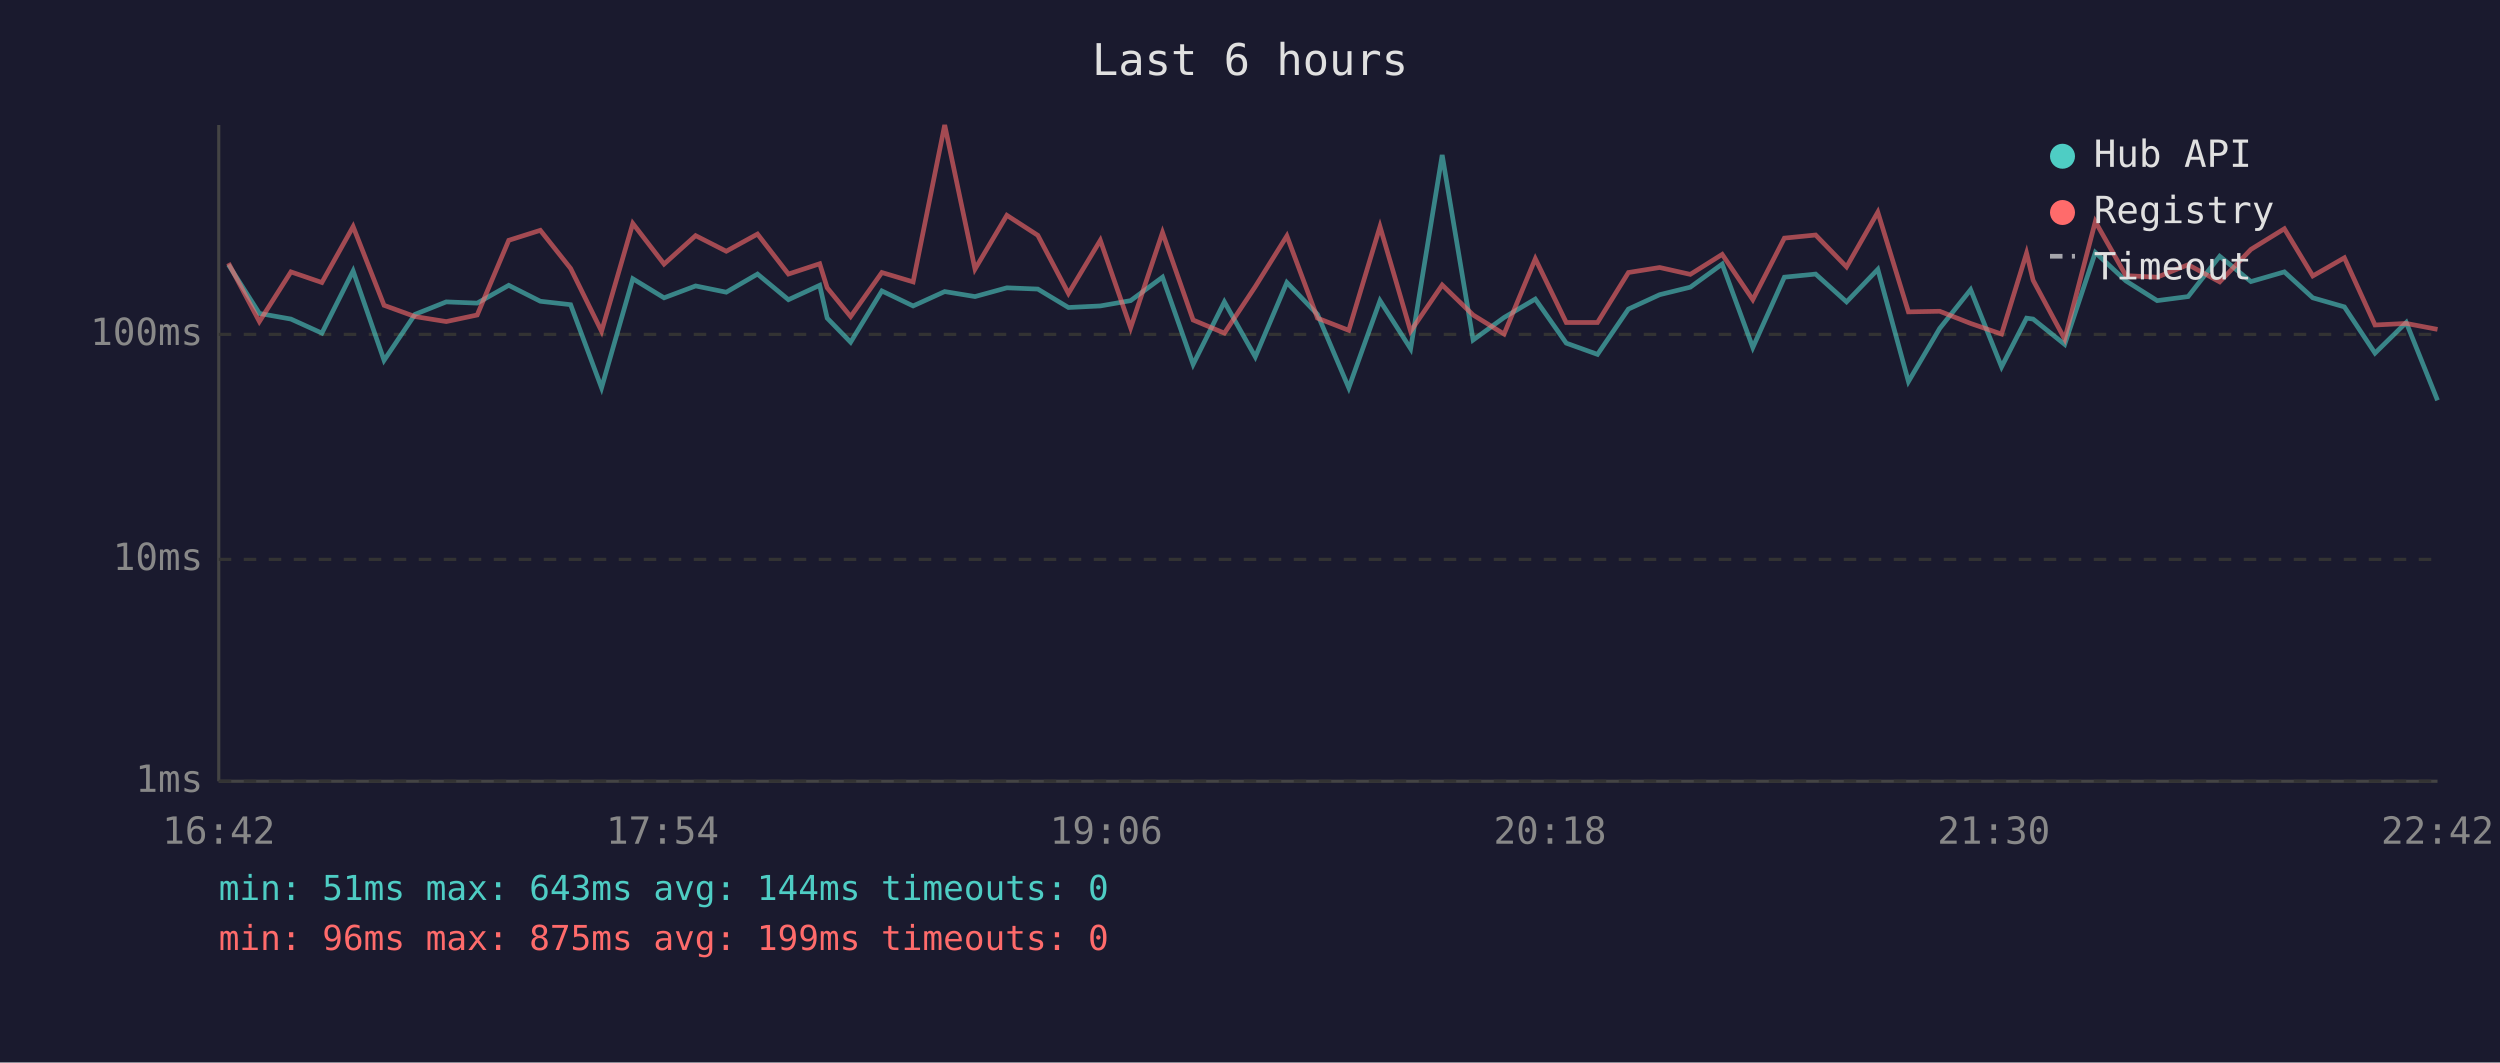
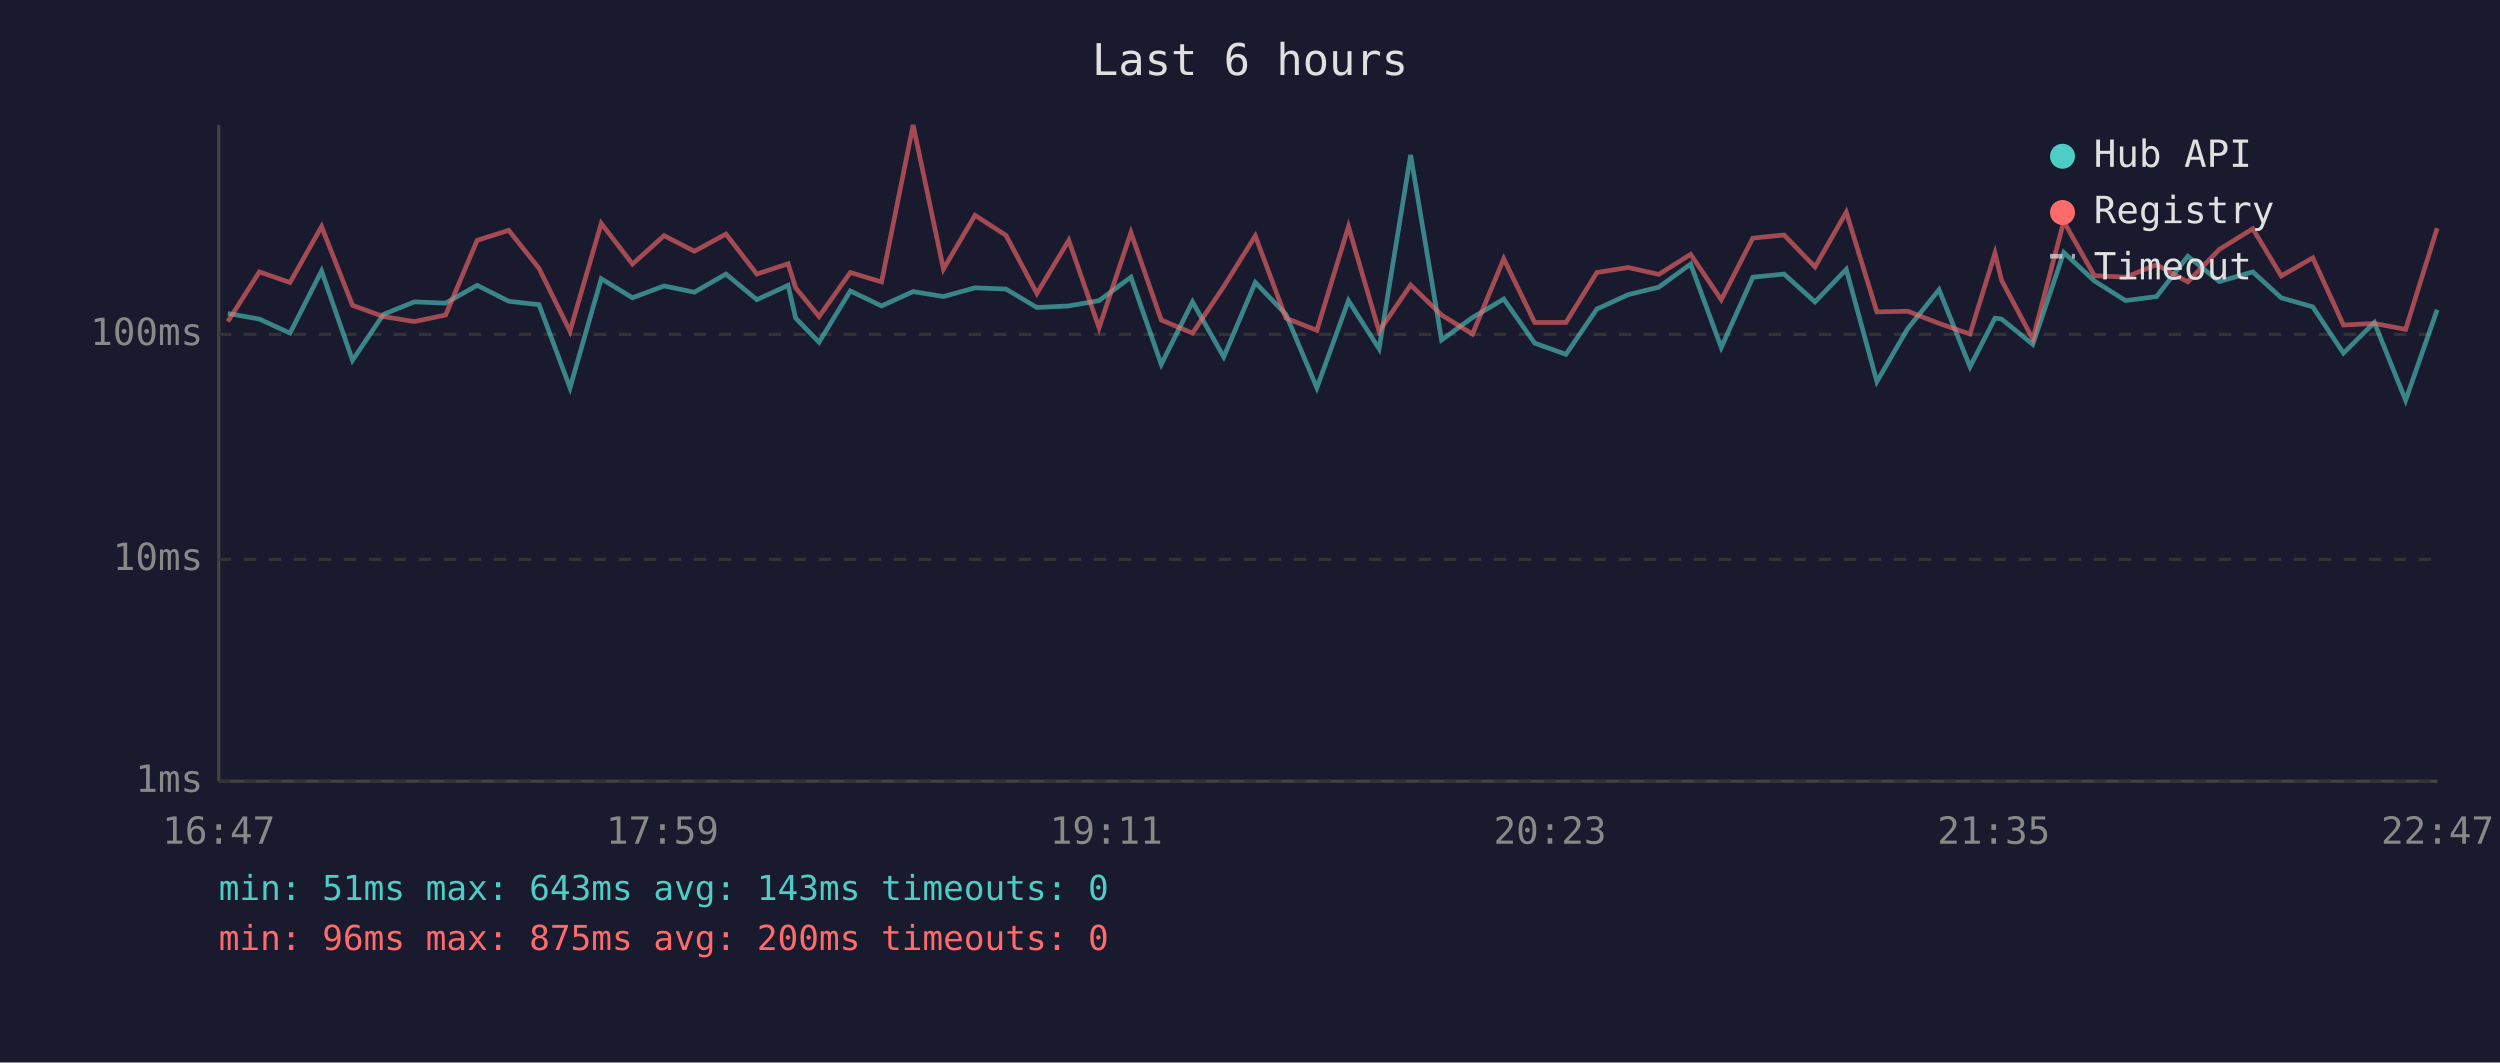
<svg xmlns="http://www.w3.org/2000/svg" viewBox="0 0 800 340" font-family="monospace" font-size="12">
  <rect width="800" height="340" fill="#1a1a2e" />
  <text x="400" y="24" fill="#e0e0e0" font-size="14" text-anchor="middle">Last 6 hours</text>
  <line x1="70" y1="40" x2="70" y2="250" stroke="#444" stroke-width="1" />
  <line x1="70" y1="250" x2="780" y2="250" stroke="#444" stroke-width="1" />
  <line x1="70" y1="250" x2="780" y2="250" stroke="#333" stroke-width="1" stroke-dasharray="4" />
  <text x="65" y="250" fill="#888" text-anchor="end" dominant-baseline="middle">1ms</text>
  <line x1="70" y1="179" x2="780" y2="179" stroke="#333" stroke-width="1" stroke-dasharray="4" />
  <text x="65" y="179" fill="#888" text-anchor="end" dominant-baseline="middle">10ms</text>
  <line x1="70" y1="107" x2="780" y2="107" stroke="#333" stroke-width="1" stroke-dasharray="4" />
  <text x="65" y="107" fill="#888" text-anchor="end" dominant-baseline="middle">100ms</text>
-   <text x="70" y="270" fill="#888" text-anchor="middle">16:42</text>
-   <text x="212" y="270" fill="#888" text-anchor="middle">17:54</text>
-   <text x="354" y="270" fill="#888" text-anchor="middle">19:06</text>
-   <text x="496" y="270" fill="#888" text-anchor="middle">20:18</text>
-   <text x="638" y="270" fill="#888" text-anchor="middle">21:30</text>
-   <text x="780" y="270" fill="#888" text-anchor="middle">22:42</text>
-   <polyline points="73.1,84.7 83.0,100.3 93.1,102.1 103.0,106.6 113.0,86.7 122.9,115.3 132.8,100.6 142.8,96.6 152.7,97.0 162.8,91.3 172.9,96.4 182.6,97.5 192.5,124.1 202.5,89.2 212.5,95.3 222.6,91.5 232.4,93.5 242.4,87.7 252.3,95.9 262.3,91.3 264.7,101.8 272.2,109.5 282.2,93.1 292.2,97.9 302.3,93.3 312.0,94.9 322.2,92.1 332.1,92.5 341.9,98.4 352.1,97.9 361.8,96.2 372.0,88.7 381.8,116.6 391.8,96.6 401.7,114.2 411.8,90.4 421.6,100.6 431.6,124.1 441.6,96.2 451.4,111.6 461.5,49.6 471.4,108.8 481.3,101.6 491.3,95.7 501.2,109.8 511.2,113.4 521.1,98.9 531.1,94.3 540.9,91.9 551.1,84.5 560.9,111.2 571.0,88.7 581.0,87.7 590.9,96.6 600.9,86.2 610.7,122.1 620.7,105.1 630.6,92.7 640.5,117.4 648.5,101.8 650.6,102.1 660.7,110.2 670.5,80.8 680.3,89.9 690.3,96.2 700.2,94.9 710.3,82.0 720.3,90.1 731.0,87.0 740.1,95.3 750.2,98.2 760.0,113.0 770.0,103.2 780.0,128.1" fill="none" stroke="#4ecdc4" stroke-width="1.5" opacity="0.6" />
-   <polyline points="73.1,84.2 83.0,102.9 93.1,87.0 103.0,90.4 113.0,72.5 122.9,97.7 132.8,101.3 142.8,102.9 152.7,100.8 162.8,76.9 172.9,73.7 182.6,85.9 192.5,106.0 202.5,71.5 212.5,84.5 222.6,75.4 232.4,80.4 242.4,74.9 252.3,87.7 262.3,84.4 264.7,92.1 272.2,101.3 282.2,87.2 292.2,90.2 302.3,40.0 312.0,86.1 322.2,68.9 332.1,75.3 341.9,93.9 352.1,76.9 361.8,104.9 372.0,74.4 381.8,102.4 391.8,106.6 401.7,91.7 411.8,75.5 421.6,101.8 431.6,105.7 441.6,72.5 451.4,106.0 461.5,91.2 471.4,100.8 481.3,106.9 491.3,82.8 501.2,103.2 511.2,103.2 521.1,87.2 531.1,85.6 540.9,87.8 551.1,81.4 560.9,95.9 571.0,76.2 581.0,75.2 590.9,85.4 600.9,67.9 610.7,99.8 620.7,99.6 630.6,103.5 640.5,106.9 648.5,81.0 650.6,89.7 660.7,108.5 670.5,70.9 680.3,88.2 690.3,88.7 700.2,84.7 710.3,90.2 720.3,79.8 731.0,73.2 740.1,88.3 750.2,82.5 760.0,104.0 770.0,103.5 780.0,105.4" fill="none" stroke="#ff6b6b" stroke-width="1.5" opacity="0.6" />
+   <text x="70" y="270" fill="#888" text-anchor="middle">16:47</text>
+   <text x="212" y="270" fill="#888" text-anchor="middle">17:59</text>
+   <text x="354" y="270" fill="#888" text-anchor="middle">19:11</text>
+   <text x="496" y="270" fill="#888" text-anchor="middle">20:23</text>
+   <text x="638" y="270" fill="#888" text-anchor="middle">21:35</text>
+   <text x="780" y="270" fill="#888" text-anchor="middle">22:47</text>
+   <polyline points="72.9,100.3 83.0,102.1 92.8,106.6 102.9,86.7 112.8,115.3 122.7,100.6 132.6,96.6 142.6,97.0 152.7,91.3 162.8,96.4 172.5,97.5 182.4,124.1 192.4,89.2 202.4,95.3 212.5,91.5 222.2,93.5 232.3,87.7 242.2,95.9 252.2,91.3 254.6,101.8 262.1,109.5 272.1,93.1 282.1,97.9 292.2,93.3 301.9,94.9 312.0,92.1 321.9,92.5 331.8,98.4 342.0,97.9 351.7,96.2 361.9,88.7 371.6,116.6 381.6,96.6 391.6,114.2 401.7,90.4 411.5,100.6 421.4,124.1 431.5,96.2 441.3,111.6 451.4,49.6 461.3,108.8 471.2,101.6 481.2,95.7 491.1,109.8 501.1,113.4 511.0,98.9 521.0,94.3 530.8,91.9 541.0,84.5 550.8,111.2 560.9,88.7 570.9,87.7 580.8,96.6 590.8,86.2 600.6,122.1 610.5,105.1 620.5,92.7 630.4,117.4 638.4,101.8 640.5,102.1 650.5,110.2 660.4,80.8 670.2,89.9 680.2,96.2 690.1,94.9 700.1,82.0 710.2,90.1 720.9,87.0 730.0,95.3 740.1,98.2 749.9,113.0 759.8,103.2 769.8,128.1 779.9,99.1" fill="none" stroke="#4ecdc4" stroke-width="1.5" opacity="0.6" />
+   <polyline points="72.9,102.9 83.0,87.0 92.8,90.4 102.9,72.5 112.8,97.7 122.7,101.3 132.6,102.9 142.6,100.8 152.7,76.9 162.8,73.7 172.5,85.9 182.4,106.0 192.4,71.5 202.4,84.5 212.5,75.4 222.2,80.4 232.3,74.9 242.2,87.7 252.2,84.4 254.6,92.1 262.1,101.3 272.1,87.2 282.1,90.2 292.2,40.0 301.9,86.1 312.0,68.9 321.9,75.3 331.8,93.9 342.0,76.9 351.7,104.9 361.9,74.4 371.6,102.4 381.6,106.6 391.6,91.7 401.7,75.5 411.5,101.8 421.4,105.7 431.5,72.5 441.3,106.0 451.4,91.2 461.3,100.8 471.2,106.9 481.2,82.8 491.1,103.2 501.1,103.2 511.0,87.2 521.0,85.6 530.8,87.8 541.0,81.4 550.8,95.9 560.9,76.2 570.9,75.2 580.8,85.4 590.8,67.9 600.6,99.8 610.5,99.6 620.5,103.5 630.4,106.9 638.4,81.0 640.5,89.7 650.5,108.5 660.4,70.9 670.2,88.2 680.2,88.7 690.1,84.7 700.1,90.2 710.2,79.8 720.9,73.2 730.0,88.3 740.1,82.5 749.9,104.0 759.8,103.5 769.8,105.4 779.9,73.0" fill="none" stroke="#ff6b6b" stroke-width="1.5" opacity="0.6" />
  <circle cx="660" cy="50" r="4" fill="#4ecdc4" />
  <text x="670" y="50" fill="#e0e0e0" dominant-baseline="middle">Hub API</text>
  <circle cx="660" cy="68" r="4" fill="#ff6b6b" />
  <text x="670" y="68" fill="#e0e0e0" dominant-baseline="middle">Registry</text>
  <line x1="656" y1="82" x2="664" y2="82" stroke="#e0e0e0" stroke-width="1.5" stroke-dasharray="4,3" opacity="0.7" />
  <text x="670" y="86" fill="#e0e0e0" dominant-baseline="middle">Timeout</text>
-   <text x="70" y="288" fill="#4ecdc4" font-size="11">min: 51ms  max: 643ms  avg: 144ms  timeouts: 0</text>
-   <text x="70" y="304" fill="#ff6b6b" font-size="11">min: 96ms  max: 875ms  avg: 199ms  timeouts: 0</text>
+   <text x="70" y="288" fill="#4ecdc4" font-size="11">min: 51ms  max: 643ms  avg: 143ms  timeouts: 0</text>
+   <text x="70" y="304" fill="#ff6b6b" font-size="11">min: 96ms  max: 875ms  avg: 200ms  timeouts: 0</text>
</svg>
